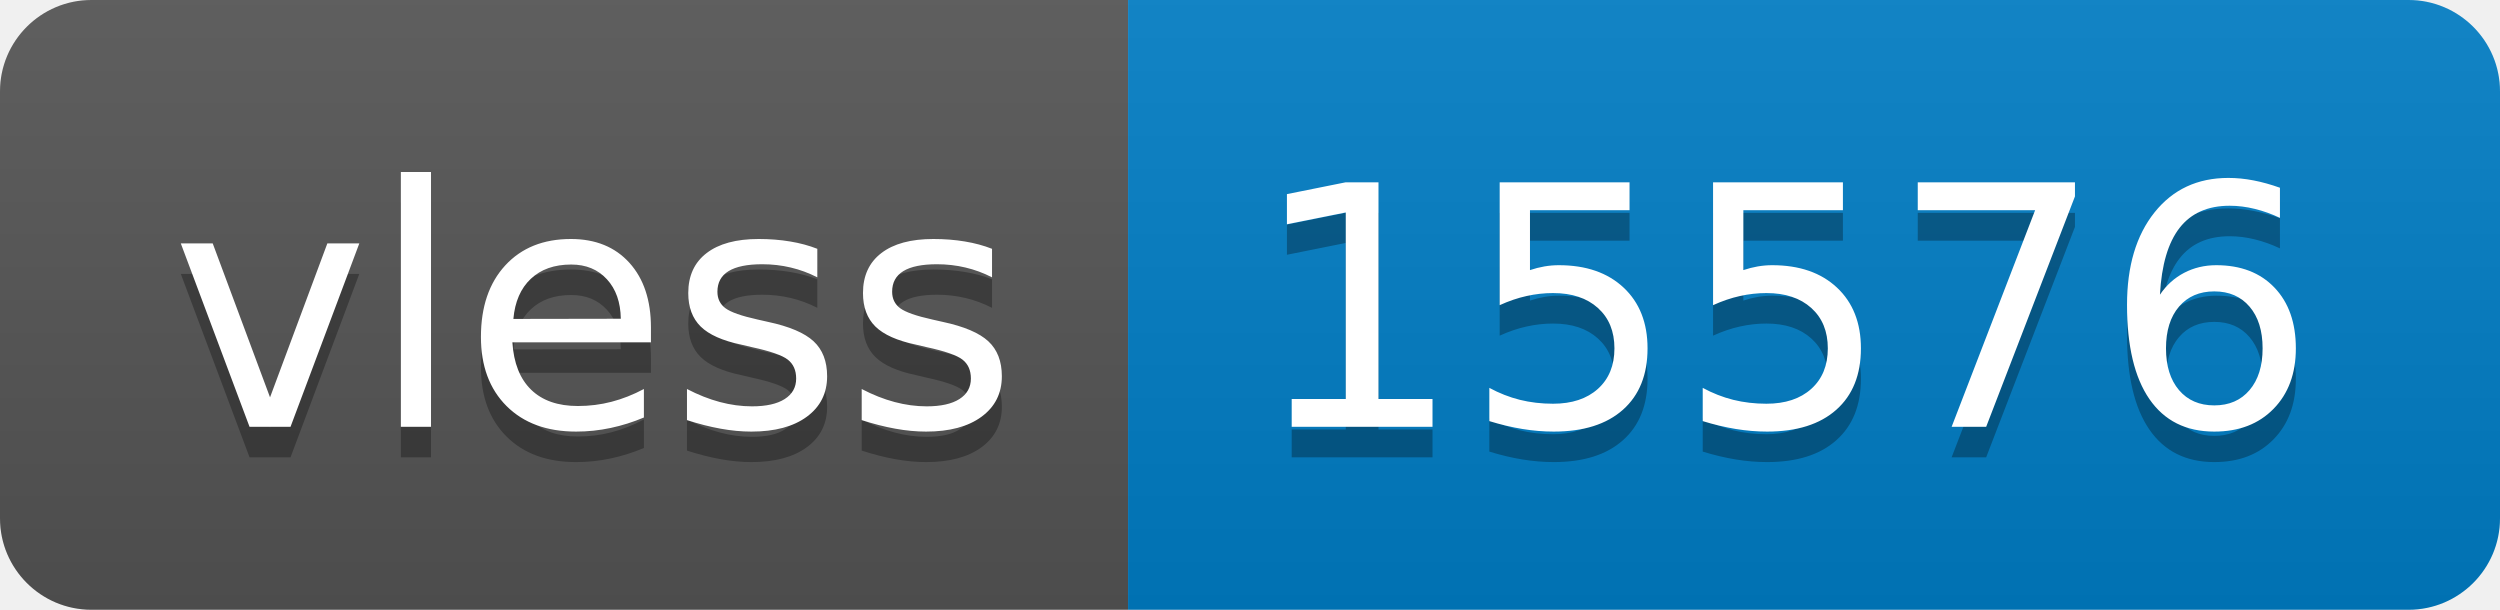
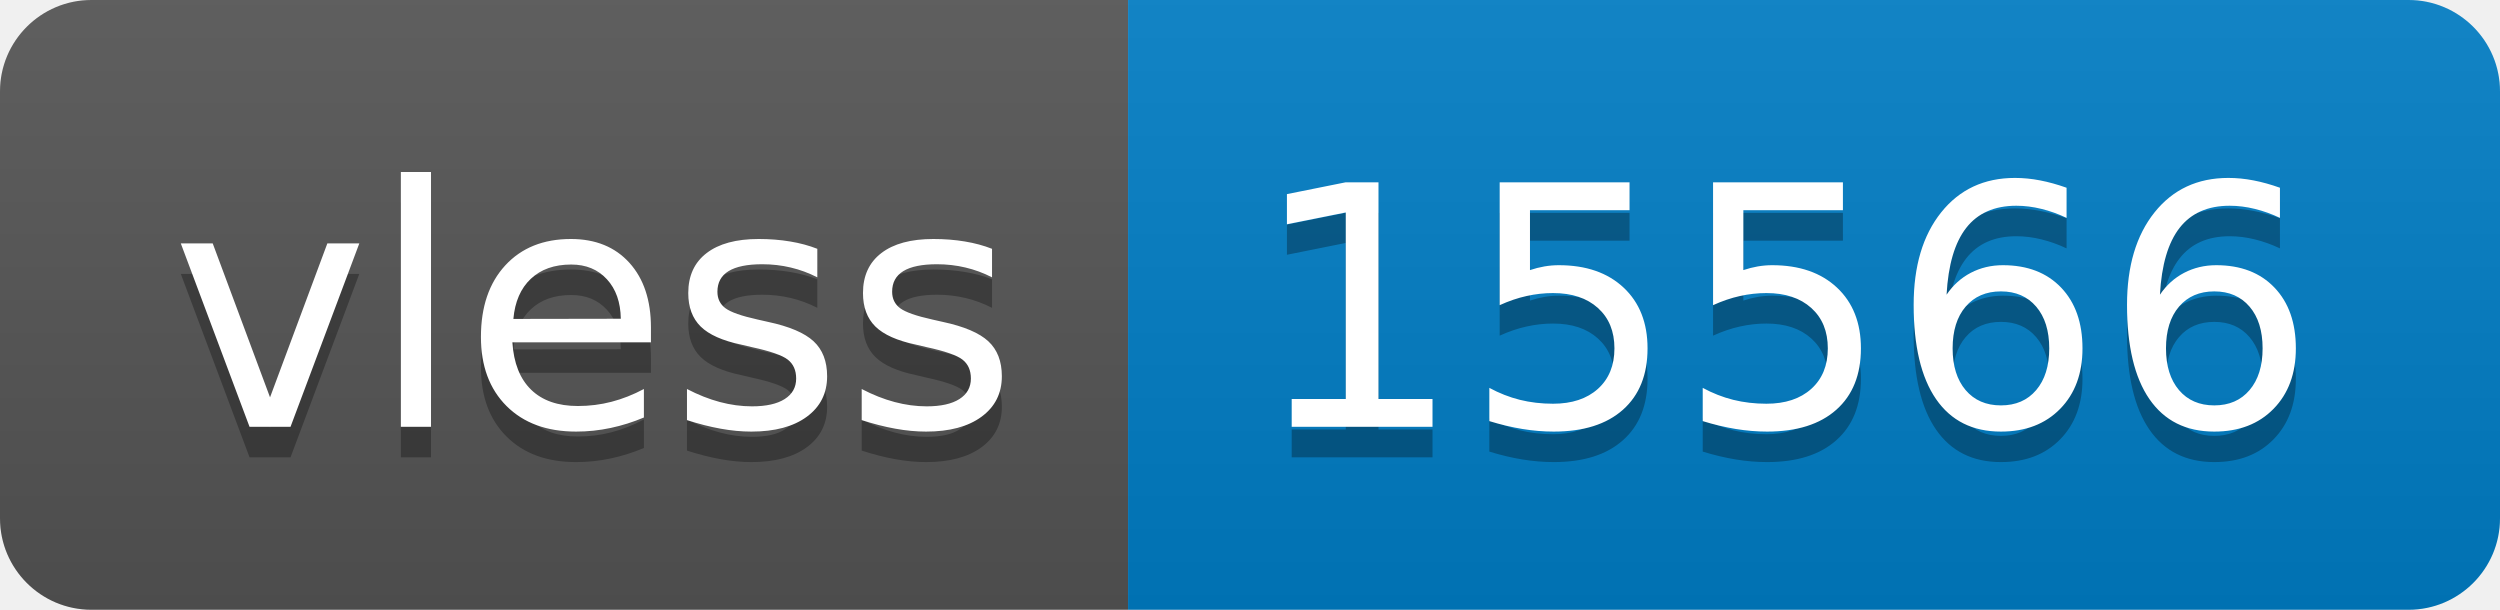
- <svg xmlns="http://www.w3.org/2000/svg" width="82" height="20" role="img" aria-label="vless: 15576">
+ <svg xmlns="http://www.w3.org/2000/svg" width="82" height="20" role="img" aria-label="vless: 15566">
  <linearGradient id="s" x2="0" y2="100%">
    <stop offset="0" stop-color="#bbb" stop-opacity=".1" />
    <stop offset="1" stop-opacity=".1" />
  </linearGradient>
  <clipPath id="r">
    <rect width="82" height="20" rx="3" fill="#fff" />
  </clipPath>
  <g clip-path="url(#r)">
    <rect width="37" height="20" fill="#555" />
    <rect x="37" width="45" height="20" fill="#007ec6" />
    <rect width="82" height="20" fill="url(#s)" />
  </g>
  <g fill="#fff" text-anchor="middle" font-family="Verdana,Geneva,DejaVu Sans,sans-serif" text-rendering="geometricPrecision" font-size="110">
    <text aria-hidden="true" x="195" y="150" fill="#010101" fill-opacity=".3" transform="scale(.1)" textLength="270">vless</text>
    <text x="195" y="140" transform="scale(.1)" fill="#fff" textLength="270">vless</text>
-     <text aria-hidden="true" x="585" y="150" fill="#010101" fill-opacity=".3" transform="scale(.1)" textLength="350">15576</text>
-     <text x="585" y="140" transform="scale(.1)" fill="#fff" textLength="350">15576</text>
+     <text aria-hidden="true" x="585" y="150" fill="#010101" fill-opacity=".3" transform="scale(.1)" textLength="350">15566</text>
+     <text x="585" y="140" transform="scale(.1)" fill="#fff" textLength="350">15566</text>
  </g>
</svg>
